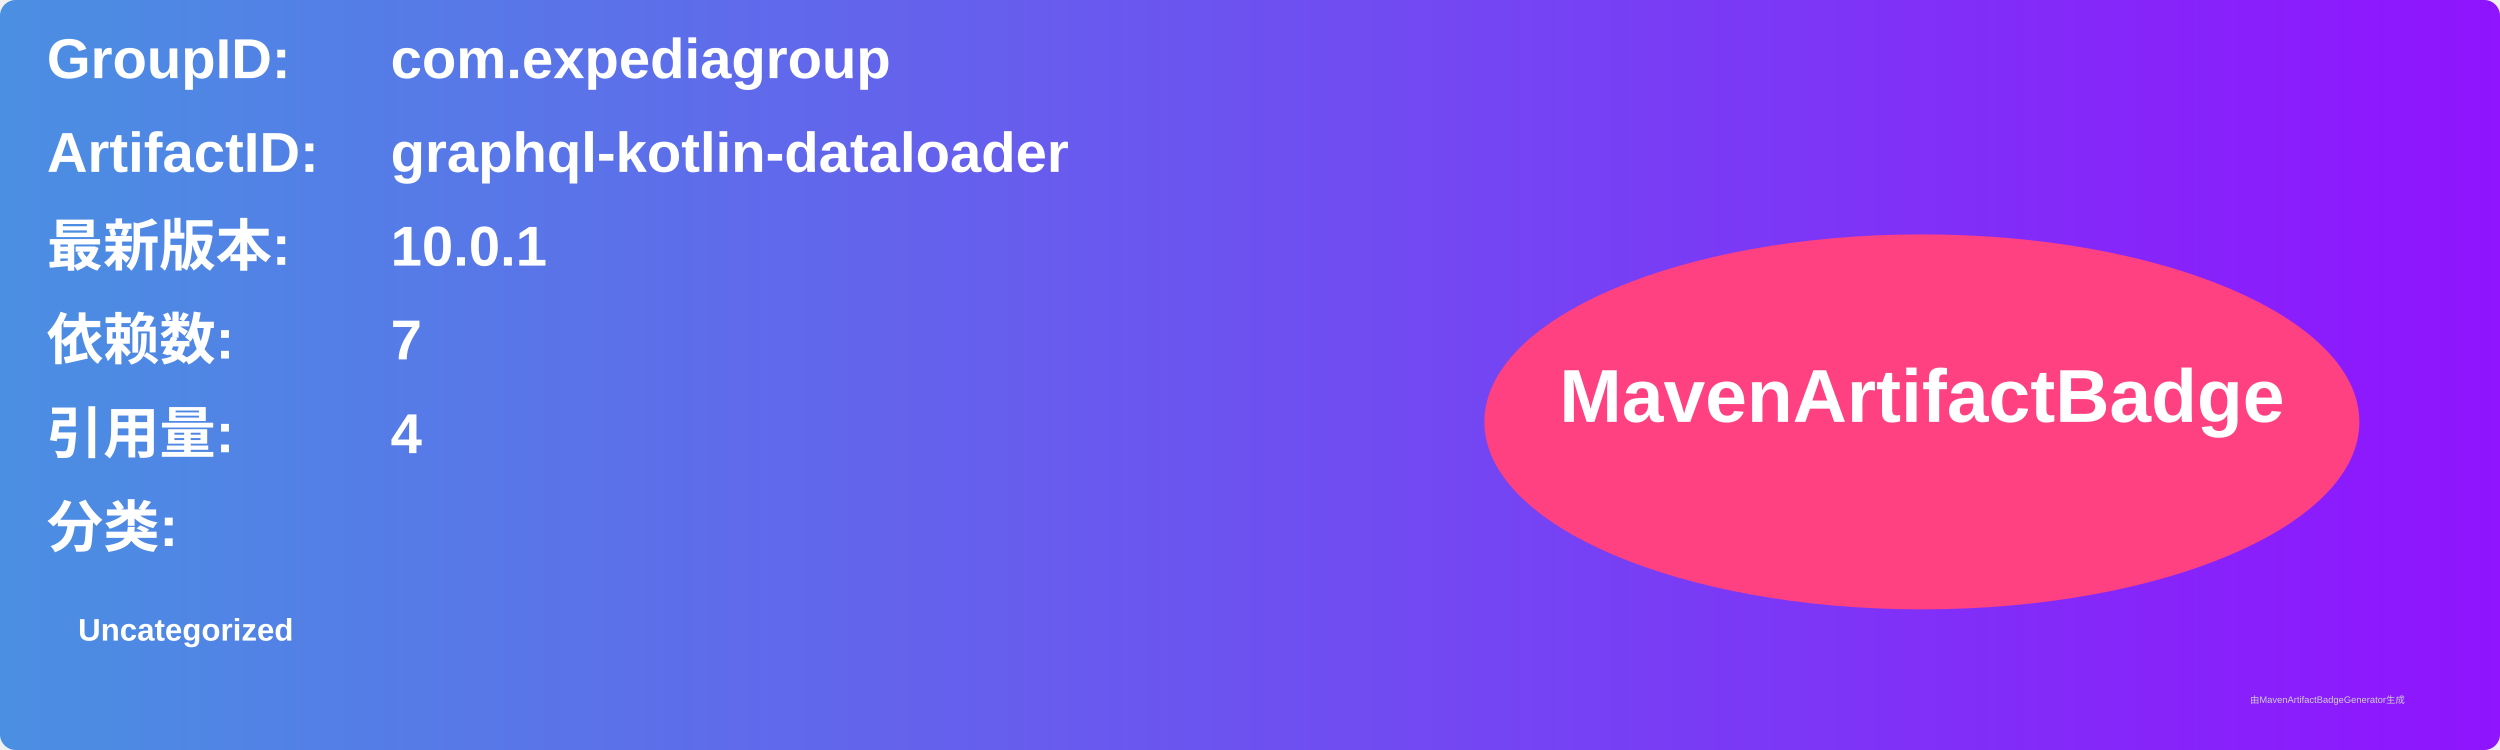
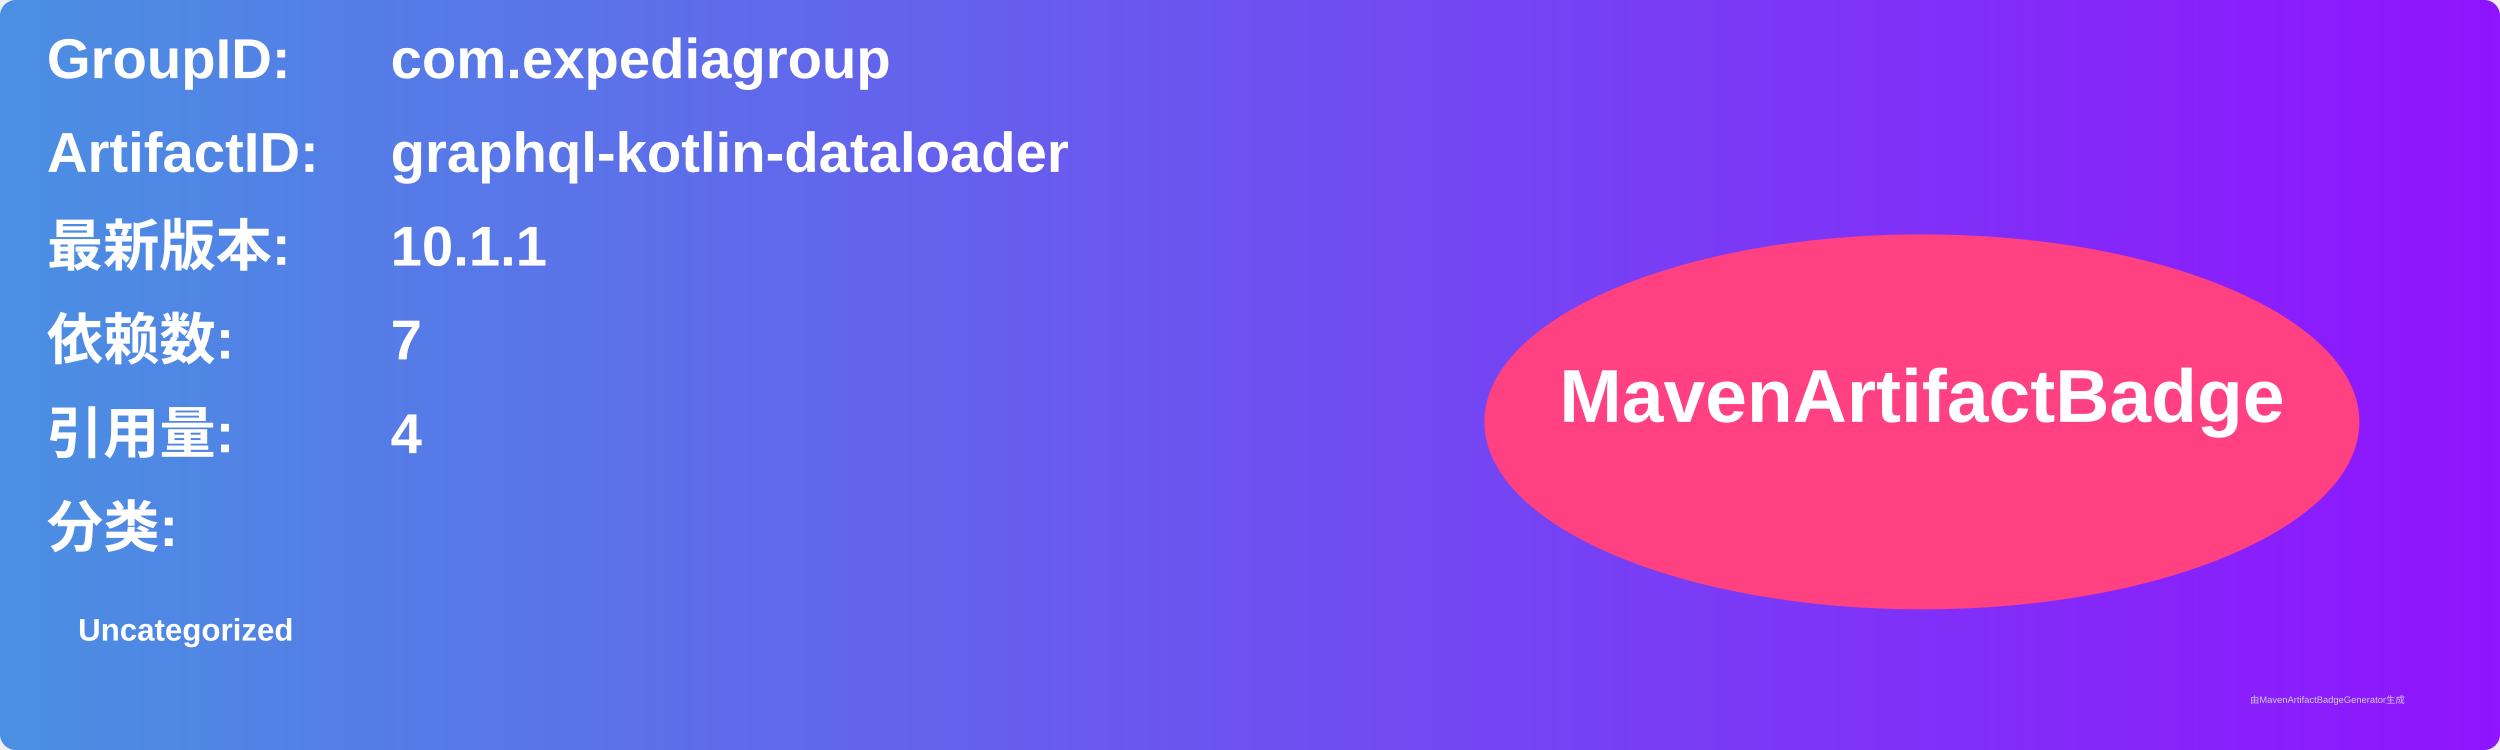
<svg xmlns="http://www.w3.org/2000/svg" width="800" height="240" viewBox="0 0 800 240">
  <linearGradient id="grad" x1="0%" y1="0%" x2="100%" y2="0%">
    <stop offset="0%" stop-color="#4a90e2" />
    <stop offset="100%" stop-color="#9013fe" />
  </linearGradient>
  <rect width="100%" height="100%" rx="5" ry="5" fill="url(#grad)" />
  <g transform="translate(15, 15)">
    <text x="0" y="10" font-family="Arial" font-size="18" fill="white" font-weight="bold" width="260">GroupID:</text>
    <text x="110" y="10" font-family="Arial" font-size="18" fill="white" font-weight="bold" width="460">com.expediagroup</text>
    <text x="0" y="40" font-family="Arial" font-size="18" fill="white" font-weight="bold" width="260">ArtifactID:</text>
    <text x="110" y="40" font-family="Arial" font-size="18" fill="white" font-weight="bold" width="460">graphql-kotlin-dataloader</text>
    <text x="0" y="70" font-family="Arial" font-size="18" fill="white" font-weight="bold">最新版本:</text>
    <text x="110" y="70" font-family="Arial" font-size="18" fill="white" font-weight="bold">
-       <tspan font-weight="bold">10.0.1</tspan>
+       <tspan font-weight="bold">10.1.1</tspan>
    </text>
    <text x="0" y="100" font-family="Arial" font-size="18" fill="white" font-weight="bold">依赖数: </text>
    <text x="110" y="100" font-family="Arial" font-size="18" fill="white">
      <tspan font-weight="bold">7</tspan>
    </text>
    <text x="0" y="130" font-family="Arial" font-size="18" fill="white" font-weight="bold">引用量: </text>
    <text x="110" y="130" font-family="Arial" font-size="18" fill="white">
      <tspan font-weight="bold">4</tspan>
    </text>
    <text x="0" y="160" font-family="Arial" font-size="18" fill="white" font-weight="bold">分类:</text>
    <text x="10" y="190" font-family="Arial" font-size="10" fill="white">
      <tspan font-weight="bold">Uncategorized</tspan>
    </text>
    <ellipse cx="600" cy="120" rx="140" ry="60" fill="#ff4081" />
    <text x="600" y="120" text-anchor="middle" font-family="Arial" font-size="24" fill="white" font-weight="bold">MavenArtifactBadge</text>
  </g>
  <text x="720" y="225" font-family="Arial" font-size="3" fill="#d0d0d0">由MavenArtifactBadgeGenerator生成</text>
</svg>
